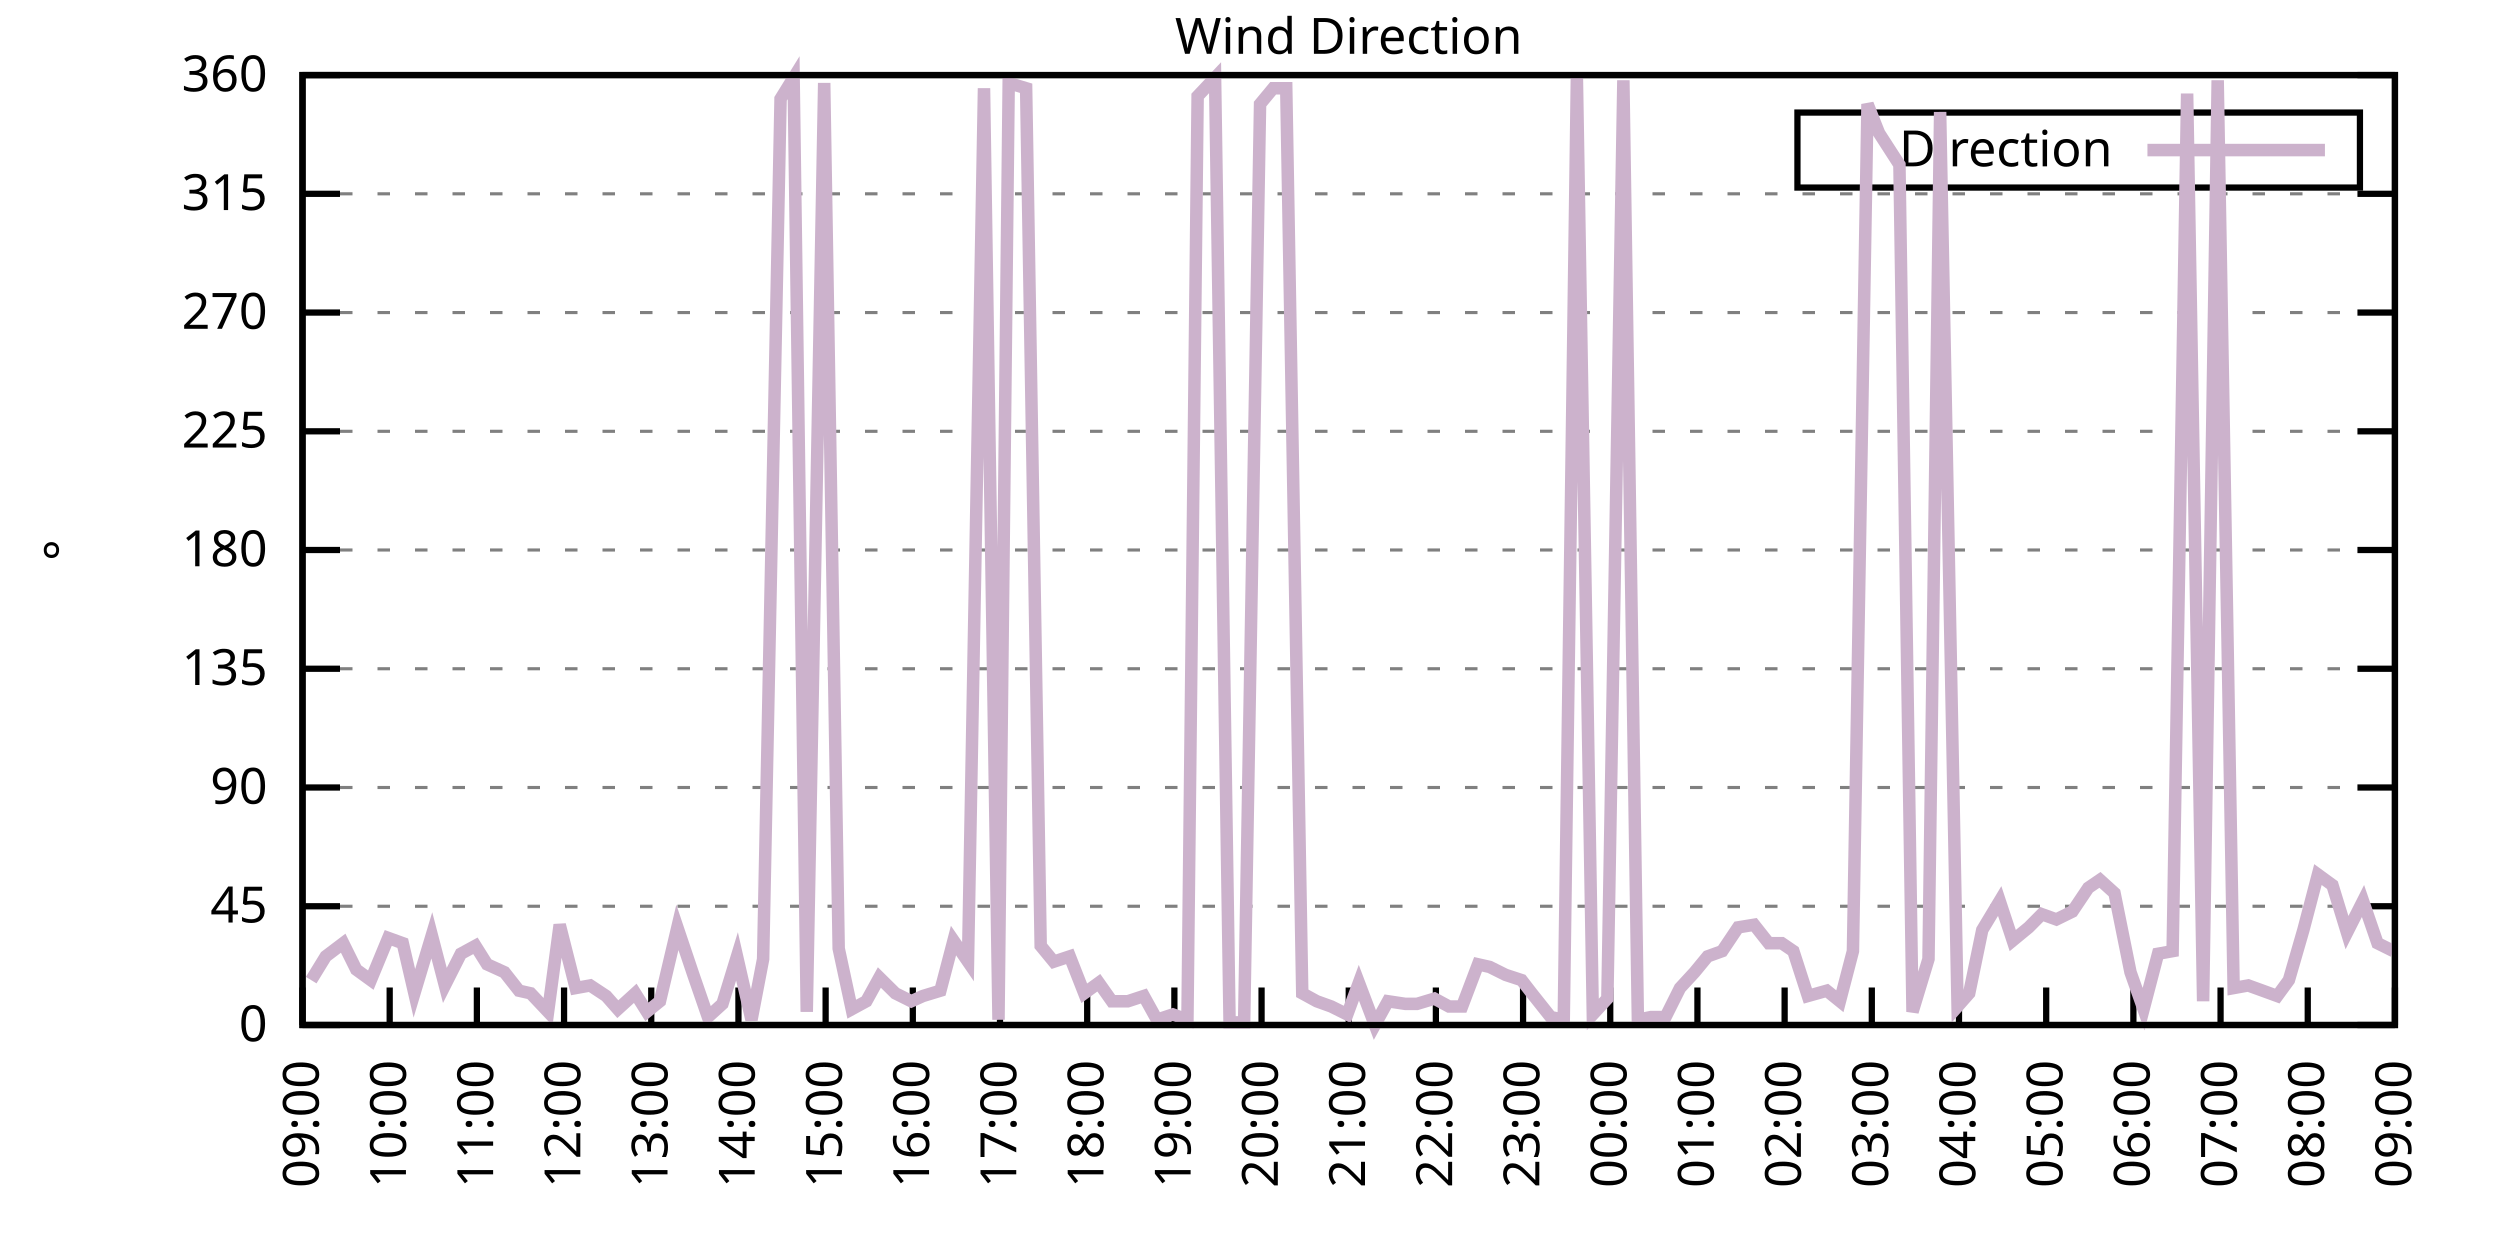
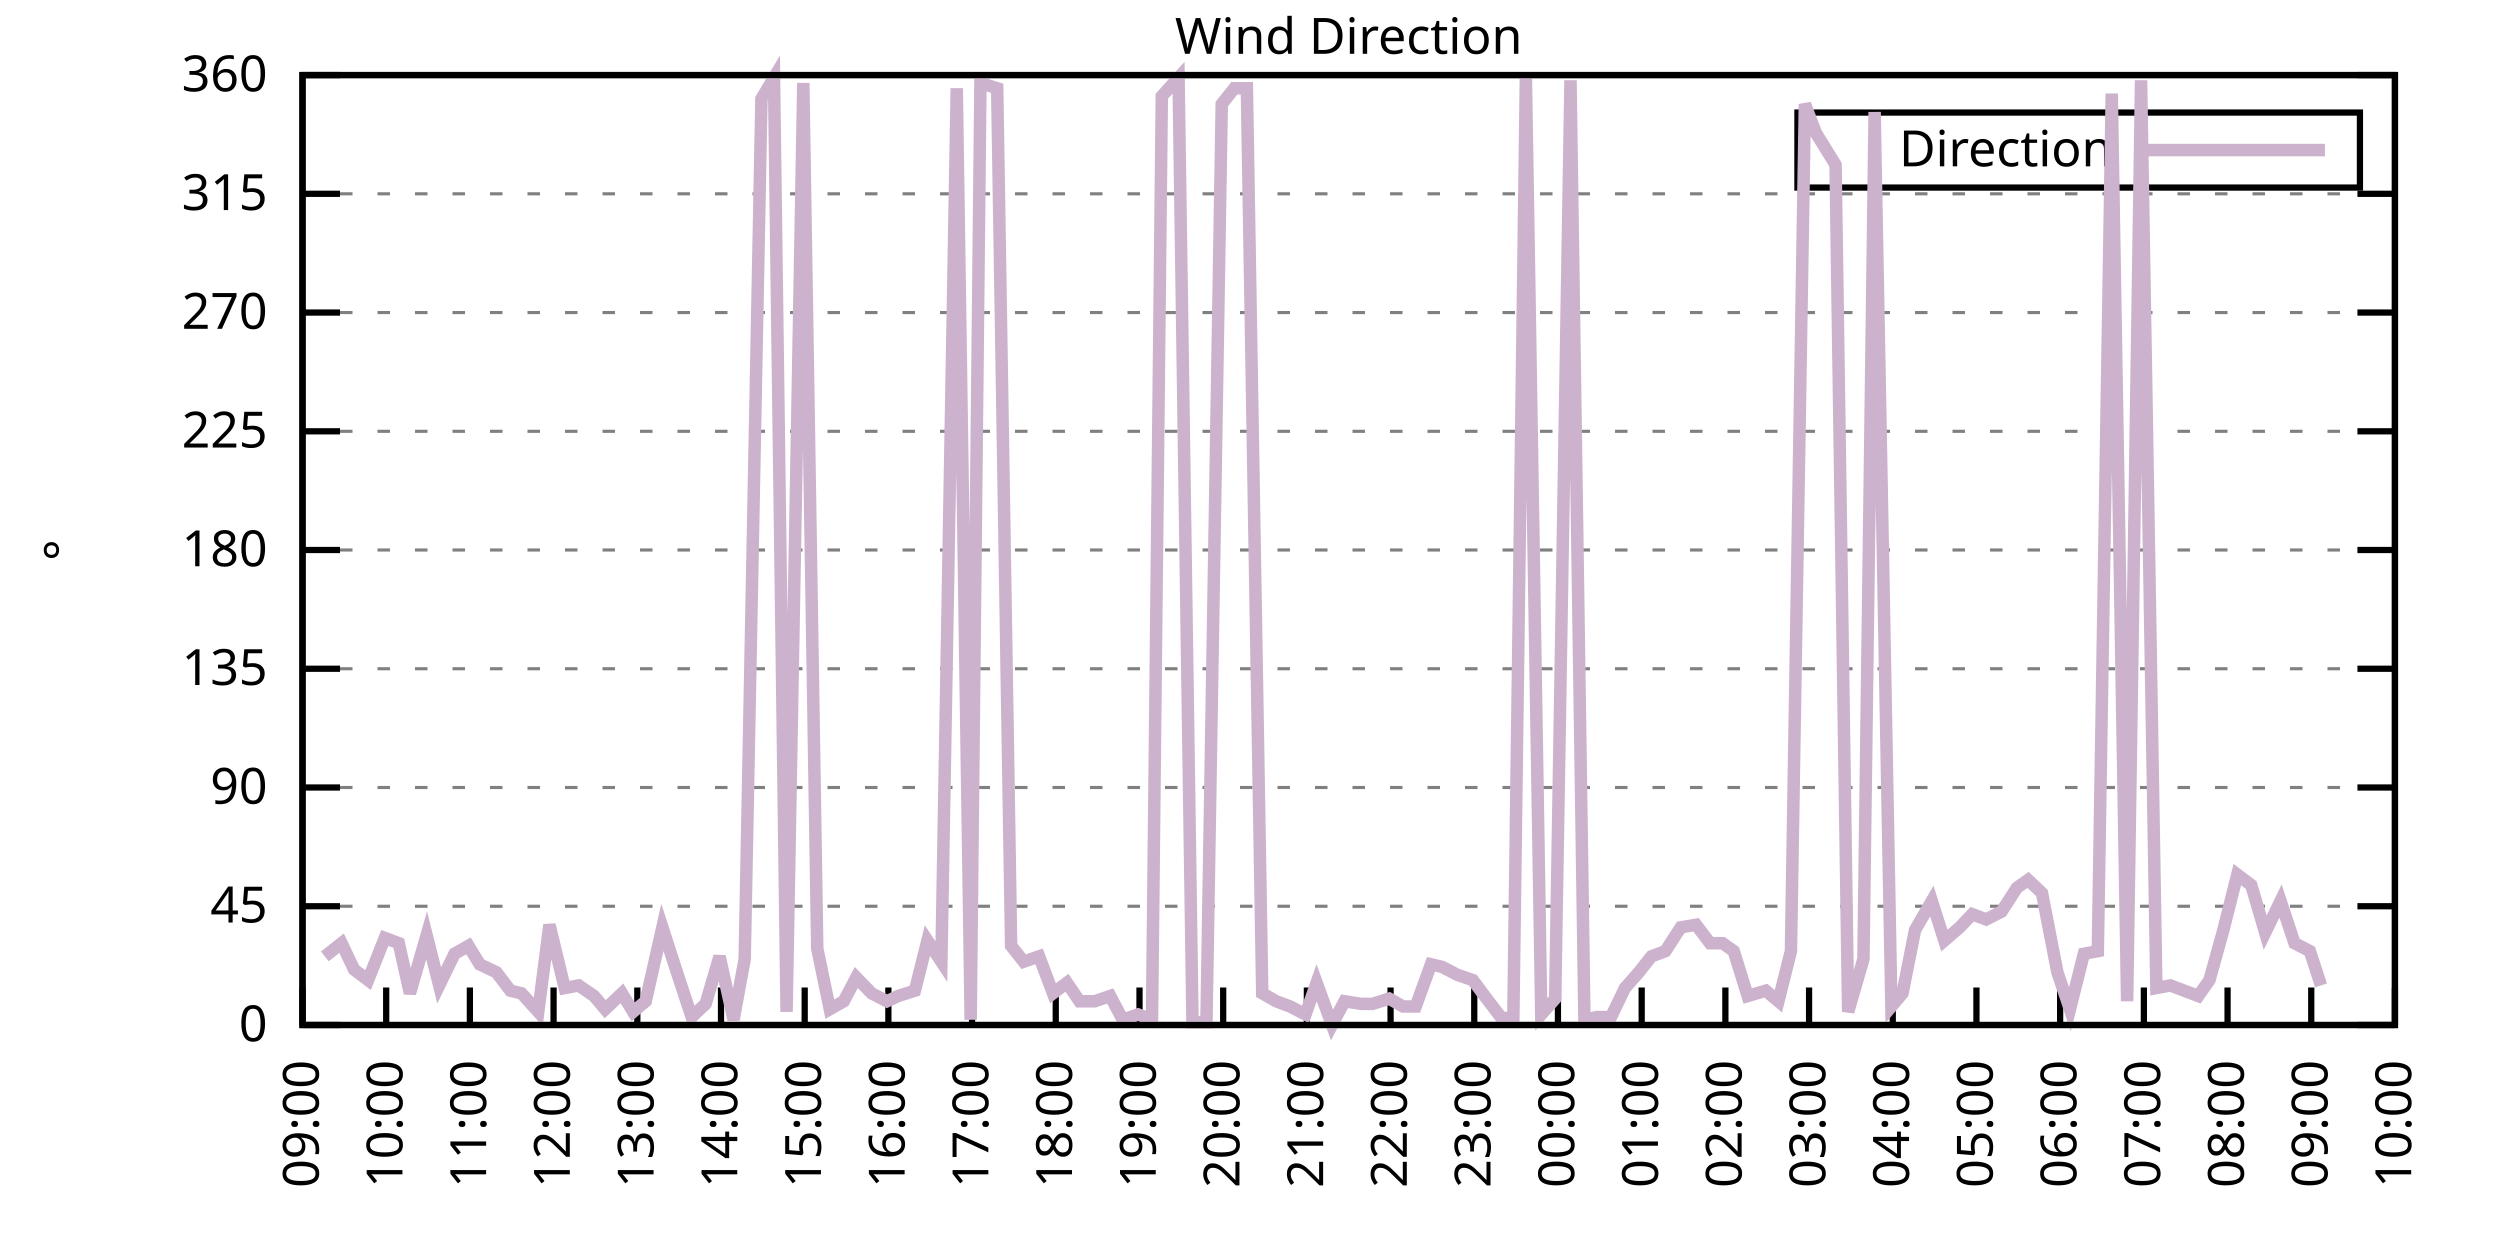
<svg xmlns="http://www.w3.org/2000/svg" xmlns:xlink="http://www.w3.org/1999/xlink" width="400" height="200" viewBox="0 0 400 200">
  <g id="gnuplot_canvas">
    <rect x="0" y="0" width="400" height="200" fill="none" />
    <defs>
      <circle id="gpDot" r="0.5" stroke-width="0.5" stroke="currentColor" />
      <path id="gpPt0" stroke-width="0.333" stroke="currentColor" d="M-1,0 h2 M0,-1 v2" />
      <path id="gpPt1" stroke-width="0.333" stroke="currentColor" d="M-1,-1 L1,1 M1,-1 L-1,1" />
      <path id="gpPt2" stroke-width="0.333" stroke="currentColor" d="M-1,0 L1,0 M0,-1 L0,1 M-1,-1 L1,1 M-1,1 L1,-1" />
      <rect id="gpPt3" stroke-width="0.333" stroke="currentColor" x="-1" y="-1" width="2" height="2" />
      <rect id="gpPt4" stroke-width="0.333" stroke="currentColor" fill="currentColor" x="-1" y="-1" width="2" height="2" />
      <circle id="gpPt5" stroke-width="0.333" stroke="currentColor" cx="0" cy="0" r="1" />
      <use xlink:href="#gpPt5" id="gpPt6" fill="currentColor" stroke="none" />
      <path id="gpPt7" stroke-width="0.333" stroke="currentColor" d="M0,-1.33 L-1.33,0.67 L1.33,0.67 z" />
      <use xlink:href="#gpPt7" id="gpPt8" fill="currentColor" stroke="none" />
      <use xlink:href="#gpPt7" id="gpPt9" stroke="currentColor" transform="rotate(180)" />
      <use xlink:href="#gpPt9" id="gpPt10" fill="currentColor" stroke="none" />
      <use xlink:href="#gpPt3" id="gpPt11" stroke="currentColor" transform="rotate(45)" />
      <use xlink:href="#gpPt11" id="gpPt12" fill="currentColor" stroke="none" />
      <path id="gpPt13" stroke-width="0.333" stroke="currentColor" d="M0,1.330 L1.265,0.411 L0.782,-1.067 L-0.782,-1.076 L-1.265,0.411 z" />
      <use xlink:href="#gpPt13" id="gpPt14" fill="currentColor" stroke="none" />
      <filter id="textbox" filterUnits="objectBoundingBox" x="0" y="0" height="1" width="1">
        <feFlood flood-color="white" flood-opacity="1" result="bgnd" />
        <feComposite in="SourceGraphic" in2="bgnd" operator="atop" />
      </filter>
      <filter id="greybox" filterUnits="objectBoundingBox" x="0" y="0" height="1" width="1">
        <feFlood flood-color="lightgrey" flood-opacity="1" result="grey" />
        <feComposite in="SourceGraphic" in2="grey" operator="atop" />
      </filter>
    </defs>
    <g fill="none" color="white" stroke="currentColor" stroke-width="1.00" stroke-linecap="butt" stroke-linejoin="miter">
</g>
    <g fill="none" color="black" stroke="currentColor" stroke-width="1.00" stroke-linecap="butt" stroke-linejoin="miter">
      <g stroke="none" shape-rendering="crispEdges">
        <polygon fill="rgb(255, 255, 255)" points="48.40,164.00 383.18,164.00 383.18,12.02 48.40,12.02 " />
      </g>
    </g>
    <g fill="none" color="black" stroke="currentColor" stroke-width="1.00" stroke-linecap="butt" stroke-linejoin="miter">
</g>
    <g fill="none" color="black" stroke="black" stroke-width="0.50" stroke-linecap="butt" stroke-linejoin="miter">
</g>
    <g fill="none" color="gray" stroke="currentColor" stroke-width="0.50" stroke-linecap="butt" stroke-linejoin="miter">
      <path stroke="gray" stroke-dasharray="2,4" class="gridline" d="M48.40,164.00 L383.19,164.00  " />
    </g>
    <g fill="none" color="gray" stroke="gray" stroke-width="1.00" stroke-linecap="butt" stroke-linejoin="miter">
</g>
    <g fill="none" color="black" stroke="currentColor" stroke-width="1.00" stroke-linecap="butt" stroke-linejoin="miter">
      <path stroke="black" d="M48.40,164.00 L54.40,164.00 M383.19,164.00 L377.19,164.00  " />
      <g transform="translate(42.80,166.60)" stroke="none" fill="black" font-family="Sans" font-size="8.00" text-anchor="end">
        <text>
          <tspan font-family="Sans"> 0</tspan>
        </text>
      </g>
    </g>
    <g fill="none" color="black" stroke="currentColor" stroke-width="1.00" stroke-linecap="butt" stroke-linejoin="miter">
</g>
    <g fill="none" color="black" stroke="black" stroke-width="0.50" stroke-linecap="butt" stroke-linejoin="miter">
</g>
    <g fill="none" color="gray" stroke="currentColor" stroke-width="0.50" stroke-linecap="butt" stroke-linejoin="miter">
      <path stroke="gray" stroke-dasharray="2,4" class="gridline" d="M48.40,145.00 L383.19,145.00  " />
    </g>
    <g fill="none" color="gray" stroke="gray" stroke-width="1.00" stroke-linecap="butt" stroke-linejoin="miter">
</g>
    <g fill="none" color="black" stroke="currentColor" stroke-width="1.00" stroke-linecap="butt" stroke-linejoin="miter">
      <path stroke="black" d="M48.40,145.00 L54.40,145.00 M383.19,145.00 L377.19,145.00  " />
      <g transform="translate(42.80,147.60)" stroke="none" fill="black" font-family="Sans" font-size="8.00" text-anchor="end">
        <text>
          <tspan font-family="Sans"> 45</tspan>
        </text>
      </g>
    </g>
    <g fill="none" color="black" stroke="currentColor" stroke-width="1.00" stroke-linecap="butt" stroke-linejoin="miter">
</g>
    <g fill="none" color="black" stroke="black" stroke-width="0.50" stroke-linecap="butt" stroke-linejoin="miter">
</g>
    <g fill="none" color="gray" stroke="currentColor" stroke-width="0.50" stroke-linecap="butt" stroke-linejoin="miter">
      <path stroke="gray" stroke-dasharray="2,4" class="gridline" d="M48.40,126.00 L383.19,126.00  " />
    </g>
    <g fill="none" color="gray" stroke="gray" stroke-width="1.00" stroke-linecap="butt" stroke-linejoin="miter">
</g>
    <g fill="none" color="black" stroke="currentColor" stroke-width="1.00" stroke-linecap="butt" stroke-linejoin="miter">
      <path stroke="black" d="M48.40,126.00 L54.40,126.00 M383.19,126.00 L377.19,126.00  " />
      <g transform="translate(42.80,128.60)" stroke="none" fill="black" font-family="Sans" font-size="8.00" text-anchor="end">
        <text>
          <tspan font-family="Sans"> 90</tspan>
        </text>
      </g>
    </g>
    <g fill="none" color="black" stroke="currentColor" stroke-width="1.00" stroke-linecap="butt" stroke-linejoin="miter">
</g>
    <g fill="none" color="black" stroke="black" stroke-width="0.50" stroke-linecap="butt" stroke-linejoin="miter">
</g>
    <g fill="none" color="gray" stroke="currentColor" stroke-width="0.50" stroke-linecap="butt" stroke-linejoin="miter">
      <path stroke="gray" stroke-dasharray="2,4" class="gridline" d="M48.40,107.00 L383.19,107.00  " />
    </g>
    <g fill="none" color="gray" stroke="gray" stroke-width="1.00" stroke-linecap="butt" stroke-linejoin="miter">
</g>
    <g fill="none" color="black" stroke="currentColor" stroke-width="1.00" stroke-linecap="butt" stroke-linejoin="miter">
      <path stroke="black" d="M48.40,107.00 L54.40,107.00 M383.19,107.00 L377.19,107.00  " />
      <g transform="translate(42.80,109.60)" stroke="none" fill="black" font-family="Sans" font-size="8.00" text-anchor="end">
        <text>
          <tspan font-family="Sans"> 135</tspan>
        </text>
      </g>
    </g>
    <g fill="none" color="black" stroke="currentColor" stroke-width="1.00" stroke-linecap="butt" stroke-linejoin="miter">
</g>
    <g fill="none" color="black" stroke="black" stroke-width="0.50" stroke-linecap="butt" stroke-linejoin="miter">
</g>
    <g fill="none" color="gray" stroke="currentColor" stroke-width="0.50" stroke-linecap="butt" stroke-linejoin="miter">
      <path stroke="gray" stroke-dasharray="2,4" class="gridline" d="M48.40,88.00 L383.19,88.00  " />
    </g>
    <g fill="none" color="gray" stroke="gray" stroke-width="1.00" stroke-linecap="butt" stroke-linejoin="miter">
</g>
    <g fill="none" color="black" stroke="currentColor" stroke-width="1.00" stroke-linecap="butt" stroke-linejoin="miter">
      <path stroke="black" d="M48.40,88.00 L54.40,88.00 M383.19,88.00 L377.19,88.00  " />
      <g transform="translate(42.80,90.60)" stroke="none" fill="black" font-family="Sans" font-size="8.00" text-anchor="end">
        <text>
          <tspan font-family="Sans"> 180</tspan>
        </text>
      </g>
    </g>
    <g fill="none" color="black" stroke="currentColor" stroke-width="1.00" stroke-linecap="butt" stroke-linejoin="miter">
</g>
    <g fill="none" color="black" stroke="black" stroke-width="0.50" stroke-linecap="butt" stroke-linejoin="miter">
</g>
    <g fill="none" color="gray" stroke="currentColor" stroke-width="0.50" stroke-linecap="butt" stroke-linejoin="miter">
      <path stroke="gray" stroke-dasharray="2,4" class="gridline" d="M48.40,69.01 L383.19,69.01  " />
    </g>
    <g fill="none" color="gray" stroke="gray" stroke-width="1.00" stroke-linecap="butt" stroke-linejoin="miter">
</g>
    <g fill="none" color="black" stroke="currentColor" stroke-width="1.00" stroke-linecap="butt" stroke-linejoin="miter">
      <path stroke="black" d="M48.40,69.01 L54.40,69.01 M383.19,69.01 L377.19,69.01  " />
      <g transform="translate(42.80,71.61)" stroke="none" fill="black" font-family="Sans" font-size="8.00" text-anchor="end">
        <text>
          <tspan font-family="Sans"> 225</tspan>
        </text>
      </g>
    </g>
    <g fill="none" color="black" stroke="currentColor" stroke-width="1.00" stroke-linecap="butt" stroke-linejoin="miter">
</g>
    <g fill="none" color="black" stroke="black" stroke-width="0.50" stroke-linecap="butt" stroke-linejoin="miter">
</g>
    <g fill="none" color="gray" stroke="currentColor" stroke-width="0.50" stroke-linecap="butt" stroke-linejoin="miter">
      <path stroke="gray" stroke-dasharray="2,4" class="gridline" d="M48.40,50.01 L383.19,50.01  " />
    </g>
    <g fill="none" color="gray" stroke="gray" stroke-width="1.00" stroke-linecap="butt" stroke-linejoin="miter">
</g>
    <g fill="none" color="black" stroke="currentColor" stroke-width="1.00" stroke-linecap="butt" stroke-linejoin="miter">
      <path stroke="black" d="M48.40,50.01 L54.40,50.01 M383.19,50.01 L377.19,50.01  " />
      <g transform="translate(42.80,52.61)" stroke="none" fill="black" font-family="Sans" font-size="8.00" text-anchor="end">
        <text>
          <tspan font-family="Sans"> 270</tspan>
        </text>
      </g>
    </g>
    <g fill="none" color="black" stroke="currentColor" stroke-width="1.00" stroke-linecap="butt" stroke-linejoin="miter">
</g>
    <g fill="none" color="black" stroke="black" stroke-width="0.50" stroke-linecap="butt" stroke-linejoin="miter">
</g>
    <g fill="none" color="gray" stroke="currentColor" stroke-width="0.50" stroke-linecap="butt" stroke-linejoin="miter">
      <path stroke="gray" stroke-dasharray="2,4" class="gridline" d="M48.40,31.01 L383.19,31.01  " />
    </g>
    <g fill="none" color="gray" stroke="gray" stroke-width="1.00" stroke-linecap="butt" stroke-linejoin="miter">
</g>
    <g fill="none" color="black" stroke="currentColor" stroke-width="1.00" stroke-linecap="butt" stroke-linejoin="miter">
      <path stroke="black" d="M48.40,31.01 L54.40,31.01 M383.19,31.01 L377.19,31.01  " />
      <g transform="translate(42.80,33.61)" stroke="none" fill="black" font-family="Sans" font-size="8.00" text-anchor="end">
        <text>
          <tspan font-family="Sans"> 315</tspan>
        </text>
      </g>
    </g>
    <g fill="none" color="black" stroke="currentColor" stroke-width="1.00" stroke-linecap="butt" stroke-linejoin="miter">
</g>
    <g fill="none" color="black" stroke="black" stroke-width="0.50" stroke-linecap="butt" stroke-linejoin="miter">
</g>
    <g fill="none" color="gray" stroke="currentColor" stroke-width="0.50" stroke-linecap="butt" stroke-linejoin="miter">
      <path stroke="gray" stroke-dasharray="2,4" class="gridline" d="M48.40,12.01 L383.19,12.01  " />
    </g>
    <g fill="none" color="gray" stroke="gray" stroke-width="1.00" stroke-linecap="butt" stroke-linejoin="miter">
</g>
    <g fill="none" color="black" stroke="currentColor" stroke-width="1.00" stroke-linecap="butt" stroke-linejoin="miter">
      <path stroke="black" d="M48.40,12.01 L54.40,12.01 M383.19,12.01 L377.19,12.01  " />
      <g transform="translate(42.80,14.61)" stroke="none" fill="black" font-family="Sans" font-size="8.00" text-anchor="end">
        <text>
          <tspan font-family="Sans"> 360</tspan>
        </text>
      </g>
    </g>
    <g fill="none" color="black" stroke="currentColor" stroke-width="1.00" stroke-linecap="butt" stroke-linejoin="miter">
      <path stroke="black" d="M48.40,164.00 L48.40,158.00  " />
      <g transform="translate(51.00,169.60) rotate(270.00)" stroke="none" fill="black" font-family="Sans" font-size="8.00" text-anchor="end">
        <text>
          <tspan font-family="Sans">09:00</tspan>
        </text>
      </g>
    </g>
    <g fill="none" color="black" stroke="currentColor" stroke-width="1.00" stroke-linecap="butt" stroke-linejoin="miter">
-       <path stroke="black" d="M62.35,164.00 L62.35,158.00  " />
-       <g transform="translate(64.95,169.60) rotate(270.00)" stroke="none" fill="black" font-family="Sans" font-size="8.00" text-anchor="end">
+       <path stroke="black" d="M61.79,164.00 L61.79,158.00  " />
+       <g transform="translate(64.39,169.60) rotate(270.00)" stroke="none" fill="black" font-family="Sans" font-size="8.00" text-anchor="end">
        <text>
          <tspan font-family="Sans">10:00</tspan>
        </text>
      </g>
    </g>
    <g fill="none" color="black" stroke="currentColor" stroke-width="1.00" stroke-linecap="butt" stroke-linejoin="miter">
-       <path stroke="black" d="M76.30,164.00 L76.30,158.00  " />
-       <g transform="translate(78.90,169.60) rotate(270.00)" stroke="none" fill="black" font-family="Sans" font-size="8.00" text-anchor="end">
+       <path stroke="black" d="M75.18,164.00 L75.18,158.00  " />
+       <g transform="translate(77.78,169.60) rotate(270.00)" stroke="none" fill="black" font-family="Sans" font-size="8.00" text-anchor="end">
        <text>
          <tspan font-family="Sans">11:00</tspan>
        </text>
      </g>
    </g>
    <g fill="none" color="black" stroke="currentColor" stroke-width="1.00" stroke-linecap="butt" stroke-linejoin="miter">
-       <path stroke="black" d="M90.25,164.00 L90.25,158.00  " />
-       <g transform="translate(92.85,169.60) rotate(270.00)" stroke="none" fill="black" font-family="Sans" font-size="8.00" text-anchor="end">
+       <path stroke="black" d="M88.57,164.00 L88.57,158.00  " />
+       <g transform="translate(91.17,169.60) rotate(270.00)" stroke="none" fill="black" font-family="Sans" font-size="8.00" text-anchor="end">
        <text>
          <tspan font-family="Sans">12:00</tspan>
        </text>
      </g>
    </g>
    <g fill="none" color="black" stroke="currentColor" stroke-width="1.00" stroke-linecap="butt" stroke-linejoin="miter">
-       <path stroke="black" d="M104.20,164.00 L104.20,158.00  " />
-       <g transform="translate(106.80,169.60) rotate(270.00)" stroke="none" fill="black" font-family="Sans" font-size="8.00" text-anchor="end">
+       <path stroke="black" d="M101.97,164.00 L101.97,158.00  " />
+       <g transform="translate(104.57,169.60) rotate(270.00)" stroke="none" fill="black" font-family="Sans" font-size="8.00" text-anchor="end">
        <text>
          <tspan font-family="Sans">13:00</tspan>
        </text>
      </g>
    </g>
    <g fill="none" color="black" stroke="currentColor" stroke-width="1.00" stroke-linecap="butt" stroke-linejoin="miter">
-       <path stroke="black" d="M118.15,164.00 L118.15,158.00  " />
-       <g transform="translate(120.75,169.60) rotate(270.00)" stroke="none" fill="black" font-family="Sans" font-size="8.00" text-anchor="end">
+       <path stroke="black" d="M115.36,164.00 L115.36,158.00  " />
+       <g transform="translate(117.96,169.60) rotate(270.00)" stroke="none" fill="black" font-family="Sans" font-size="8.00" text-anchor="end">
        <text>
          <tspan font-family="Sans">14:00</tspan>
        </text>
      </g>
    </g>
    <g fill="none" color="black" stroke="currentColor" stroke-width="1.00" stroke-linecap="butt" stroke-linejoin="miter">
-       <path stroke="black" d="M132.10,164.00 L132.10,158.00  " />
-       <g transform="translate(134.70,169.60) rotate(270.00)" stroke="none" fill="black" font-family="Sans" font-size="8.00" text-anchor="end">
+       <path stroke="black" d="M128.75,164.00 L128.75,158.00  " />
+       <g transform="translate(131.35,169.60) rotate(270.00)" stroke="none" fill="black" font-family="Sans" font-size="8.00" text-anchor="end">
        <text>
          <tspan font-family="Sans">15:00</tspan>
        </text>
      </g>
    </g>
    <g fill="none" color="black" stroke="currentColor" stroke-width="1.00" stroke-linecap="butt" stroke-linejoin="miter">
-       <path stroke="black" d="M146.05,164.00 L146.05,158.00  " />
-       <g transform="translate(148.65,169.60) rotate(270.00)" stroke="none" fill="black" font-family="Sans" font-size="8.00" text-anchor="end">
+       <path stroke="black" d="M142.14,164.00 L142.14,158.00  " />
+       <g transform="translate(144.74,169.60) rotate(270.00)" stroke="none" fill="black" font-family="Sans" font-size="8.00" text-anchor="end">
        <text>
          <tspan font-family="Sans">16:00</tspan>
        </text>
      </g>
    </g>
    <g fill="none" color="black" stroke="currentColor" stroke-width="1.00" stroke-linecap="butt" stroke-linejoin="miter">
-       <path stroke="black" d="M160.00,164.00 L160.00,158.00  " />
-       <g transform="translate(162.60,169.60) rotate(270.00)" stroke="none" fill="black" font-family="Sans" font-size="8.00" text-anchor="end">
+       <path stroke="black" d="M155.53,164.00 L155.53,158.00  " />
+       <g transform="translate(158.13,169.60) rotate(270.00)" stroke="none" fill="black" font-family="Sans" font-size="8.00" text-anchor="end">
        <text>
          <tspan font-family="Sans">17:00</tspan>
        </text>
      </g>
    </g>
    <g fill="none" color="black" stroke="currentColor" stroke-width="1.00" stroke-linecap="butt" stroke-linejoin="miter">
-       <path stroke="black" d="M173.95,164.00 L173.95,158.00  " />
-       <g transform="translate(176.55,169.60) rotate(270.00)" stroke="none" fill="black" font-family="Sans" font-size="8.00" text-anchor="end">
+       <path stroke="black" d="M168.92,164.00 L168.92,158.00  " />
+       <g transform="translate(171.52,169.60) rotate(270.00)" stroke="none" fill="black" font-family="Sans" font-size="8.00" text-anchor="end">
        <text>
          <tspan font-family="Sans">18:00</tspan>
        </text>
      </g>
    </g>
    <g fill="none" color="black" stroke="currentColor" stroke-width="1.00" stroke-linecap="butt" stroke-linejoin="miter">
-       <path stroke="black" d="M187.90,164.00 L187.90,158.00  " />
-       <g transform="translate(190.50,169.60) rotate(270.00)" stroke="none" fill="black" font-family="Sans" font-size="8.00" text-anchor="end">
+       <path stroke="black" d="M182.32,164.00 L182.32,158.00  " />
+       <g transform="translate(184.92,169.60) rotate(270.00)" stroke="none" fill="black" font-family="Sans" font-size="8.00" text-anchor="end">
        <text>
          <tspan font-family="Sans">19:00</tspan>
        </text>
      </g>
    </g>
    <g fill="none" color="black" stroke="currentColor" stroke-width="1.00" stroke-linecap="butt" stroke-linejoin="miter">
-       <path stroke="black" d="M201.85,164.00 L201.85,158.00  " />
-       <g transform="translate(204.45,169.60) rotate(270.00)" stroke="none" fill="black" font-family="Sans" font-size="8.00" text-anchor="end">
+       <path stroke="black" d="M195.71,164.00 L195.71,158.00  " />
+       <g transform="translate(198.31,169.60) rotate(270.00)" stroke="none" fill="black" font-family="Sans" font-size="8.00" text-anchor="end">
        <text>
          <tspan font-family="Sans">20:00</tspan>
        </text>
      </g>
    </g>
    <g fill="none" color="black" stroke="currentColor" stroke-width="1.00" stroke-linecap="butt" stroke-linejoin="miter">
-       <path stroke="black" d="M215.80,164.00 L215.80,158.00  " />
-       <g transform="translate(218.40,169.60) rotate(270.00)" stroke="none" fill="black" font-family="Sans" font-size="8.00" text-anchor="end">
+       <path stroke="black" d="M209.10,164.00 L209.10,158.00  " />
+       <g transform="translate(211.70,169.60) rotate(270.00)" stroke="none" fill="black" font-family="Sans" font-size="8.00" text-anchor="end">
        <text>
          <tspan font-family="Sans">21:00</tspan>
        </text>
      </g>
    </g>
    <g fill="none" color="black" stroke="currentColor" stroke-width="1.00" stroke-linecap="butt" stroke-linejoin="miter">
-       <path stroke="black" d="M229.74,164.00 L229.74,158.00  " />
-       <g transform="translate(232.34,169.60) rotate(270.00)" stroke="none" fill="black" font-family="Sans" font-size="8.00" text-anchor="end">
+       <path stroke="black" d="M222.49,164.00 L222.49,158.00  " />
+       <g transform="translate(225.09,169.60) rotate(270.00)" stroke="none" fill="black" font-family="Sans" font-size="8.00" text-anchor="end">
        <text>
          <tspan font-family="Sans">22:00</tspan>
        </text>
      </g>
    </g>
    <g fill="none" color="black" stroke="currentColor" stroke-width="1.00" stroke-linecap="butt" stroke-linejoin="miter">
-       <path stroke="black" d="M243.69,164.00 L243.69,158.00  " />
-       <g transform="translate(246.29,169.60) rotate(270.00)" stroke="none" fill="black" font-family="Sans" font-size="8.00" text-anchor="end">
+       <path stroke="black" d="M235.88,164.00 L235.88,158.00  " />
+       <g transform="translate(238.48,169.60) rotate(270.00)" stroke="none" fill="black" font-family="Sans" font-size="8.00" text-anchor="end">
        <text>
          <tspan font-family="Sans">23:00</tspan>
        </text>
      </g>
    </g>
    <g fill="none" color="black" stroke="currentColor" stroke-width="1.00" stroke-linecap="butt" stroke-linejoin="miter">
-       <path stroke="black" d="M257.64,164.00 L257.64,158.00  " />
-       <g transform="translate(260.24,169.60) rotate(270.00)" stroke="none" fill="black" font-family="Sans" font-size="8.00" text-anchor="end">
+       <path stroke="black" d="M249.27,164.00 L249.27,158.00  " />
+       <g transform="translate(251.87,169.60) rotate(270.00)" stroke="none" fill="black" font-family="Sans" font-size="8.00" text-anchor="end">
        <text>
          <tspan font-family="Sans">00:00</tspan>
        </text>
      </g>
    </g>
    <g fill="none" color="black" stroke="currentColor" stroke-width="1.00" stroke-linecap="butt" stroke-linejoin="miter">
-       <path stroke="black" d="M271.59,164.00 L271.59,158.00  " />
-       <g transform="translate(274.19,169.60) rotate(270.00)" stroke="none" fill="black" font-family="Sans" font-size="8.00" text-anchor="end">
+       <path stroke="black" d="M262.67,164.00 L262.67,158.00  " />
+       <g transform="translate(265.27,169.60) rotate(270.00)" stroke="none" fill="black" font-family="Sans" font-size="8.00" text-anchor="end">
        <text>
          <tspan font-family="Sans">01:00</tspan>
        </text>
      </g>
    </g>
    <g fill="none" color="black" stroke="currentColor" stroke-width="1.00" stroke-linecap="butt" stroke-linejoin="miter">
-       <path stroke="black" d="M285.54,164.00 L285.54,158.00  " />
-       <g transform="translate(288.14,169.60) rotate(270.00)" stroke="none" fill="black" font-family="Sans" font-size="8.00" text-anchor="end">
+       <path stroke="black" d="M276.06,164.00 L276.06,158.00  " />
+       <g transform="translate(278.66,169.60) rotate(270.00)" stroke="none" fill="black" font-family="Sans" font-size="8.00" text-anchor="end">
        <text>
          <tspan font-family="Sans">02:00</tspan>
        </text>
      </g>
    </g>
    <g fill="none" color="black" stroke="currentColor" stroke-width="1.00" stroke-linecap="butt" stroke-linejoin="miter">
-       <path stroke="black" d="M299.49,164.00 L299.49,158.00  " />
-       <g transform="translate(302.09,169.60) rotate(270.00)" stroke="none" fill="black" font-family="Sans" font-size="8.00" text-anchor="end">
+       <path stroke="black" d="M289.45,164.00 L289.45,158.00  " />
+       <g transform="translate(292.05,169.60) rotate(270.00)" stroke="none" fill="black" font-family="Sans" font-size="8.00" text-anchor="end">
        <text>
          <tspan font-family="Sans">03:00</tspan>
        </text>
      </g>
    </g>
    <g fill="none" color="black" stroke="currentColor" stroke-width="1.00" stroke-linecap="butt" stroke-linejoin="miter">
-       <path stroke="black" d="M313.44,164.00 L313.44,158.00  " />
-       <g transform="translate(316.04,169.60) rotate(270.00)" stroke="none" fill="black" font-family="Sans" font-size="8.00" text-anchor="end">
+       <path stroke="black" d="M302.84,164.00 L302.84,158.00  " />
+       <g transform="translate(305.44,169.60) rotate(270.00)" stroke="none" fill="black" font-family="Sans" font-size="8.00" text-anchor="end">
        <text>
          <tspan font-family="Sans">04:00</tspan>
        </text>
      </g>
    </g>
    <g fill="none" color="black" stroke="currentColor" stroke-width="1.00" stroke-linecap="butt" stroke-linejoin="miter">
-       <path stroke="black" d="M327.39,164.00 L327.39,158.00  " />
-       <g transform="translate(329.99,169.60) rotate(270.00)" stroke="none" fill="black" font-family="Sans" font-size="8.00" text-anchor="end">
+       <path stroke="black" d="M316.23,164.00 L316.23,158.00  " />
+       <g transform="translate(318.83,169.60) rotate(270.00)" stroke="none" fill="black" font-family="Sans" font-size="8.00" text-anchor="end">
        <text>
          <tspan font-family="Sans">05:00</tspan>
        </text>
      </g>
    </g>
    <g fill="none" color="black" stroke="currentColor" stroke-width="1.00" stroke-linecap="butt" stroke-linejoin="miter">
-       <path stroke="black" d="M341.34,164.00 L341.34,158.00  " />
-       <g transform="translate(343.94,169.60) rotate(270.00)" stroke="none" fill="black" font-family="Sans" font-size="8.00" text-anchor="end">
+       <path stroke="black" d="M329.62,164.00 L329.62,158.00  " />
+       <g transform="translate(332.22,169.60) rotate(270.00)" stroke="none" fill="black" font-family="Sans" font-size="8.00" text-anchor="end">
        <text>
          <tspan font-family="Sans">06:00</tspan>
        </text>
      </g>
    </g>
    <g fill="none" color="black" stroke="currentColor" stroke-width="1.00" stroke-linecap="butt" stroke-linejoin="miter">
-       <path stroke="black" d="M355.29,164.00 L355.29,158.00  " />
-       <g transform="translate(357.89,169.60) rotate(270.00)" stroke="none" fill="black" font-family="Sans" font-size="8.00" text-anchor="end">
+       <path stroke="black" d="M343.02,164.00 L343.02,158.00  " />
+       <g transform="translate(345.62,169.60) rotate(270.00)" stroke="none" fill="black" font-family="Sans" font-size="8.00" text-anchor="end">
        <text>
          <tspan font-family="Sans">07:00</tspan>
        </text>
      </g>
    </g>
    <g fill="none" color="black" stroke="currentColor" stroke-width="1.00" stroke-linecap="butt" stroke-linejoin="miter">
-       <path stroke="black" d="M369.24,164.00 L369.24,158.00  " />
-       <g transform="translate(371.84,169.60) rotate(270.00)" stroke="none" fill="black" font-family="Sans" font-size="8.00" text-anchor="end">
+       <path stroke="black" d="M356.41,164.00 L356.41,158.00  " />
+       <g transform="translate(359.01,169.60) rotate(270.00)" stroke="none" fill="black" font-family="Sans" font-size="8.00" text-anchor="end">
        <text>
          <tspan font-family="Sans">08:00</tspan>
+         </text>
+       </g>
+     </g>
+     <g fill="none" color="black" stroke="currentColor" stroke-width="1.00" stroke-linecap="butt" stroke-linejoin="miter">
+       <path stroke="black" d="M369.80,164.00 L369.80,158.00  " />
+       <g transform="translate(372.40,169.60) rotate(270.00)" stroke="none" fill="black" font-family="Sans" font-size="8.00" text-anchor="end">
+         <text>
+           <tspan font-family="Sans">09:00</tspan>
        </text>
      </g>
    </g>
    <g fill="none" color="black" stroke="currentColor" stroke-width="1.00" stroke-linecap="butt" stroke-linejoin="miter">
      <path stroke="black" d="M383.19,164.00 L383.19,158.00  " />
      <g transform="translate(385.79,169.60) rotate(270.00)" stroke="none" fill="black" font-family="Sans" font-size="8.00" text-anchor="end">
        <text>
-           <tspan font-family="Sans">09:00</tspan>
+           <tspan font-family="Sans">10:00</tspan>
        </text>
      </g>
    </g>
    <g fill="none" color="black" stroke="currentColor" stroke-width="1.00" stroke-linecap="butt" stroke-linejoin="miter">
</g>
    <g fill="none" color="black" stroke="currentColor" stroke-width="1.00" stroke-linecap="butt" stroke-linejoin="miter">
      <path stroke="black" d="M48.40,12.01 L48.40,164.00 L383.19,164.00 L383.19,12.01 L48.40,12.01 Z  " />
    </g>
    <g fill="none" color="black" stroke="currentColor" stroke-width="1.00" stroke-linecap="butt" stroke-linejoin="miter">
</g>
    <g fill="none" color="black" stroke="currentColor" stroke-width="1.00" stroke-linecap="butt" stroke-linejoin="miter">
      <path stroke="black" d="M287.59,30.01 L287.59,18.01 L377.59,18.01 L377.59,30.01 L287.59,30.01 Z  " />
    </g>
    <g id="Wind_direction_plot_1">
      <g fill="none" color="white" stroke="black" stroke-width="2.00" stroke-linecap="butt" stroke-linejoin="miter">
</g>
      <g fill="none" color="black" stroke="currentColor" stroke-width="2.00" stroke-linecap="butt" stroke-linejoin="miter">
        <g transform="translate(337.99,26.61)" stroke="none" fill="black" font-family="Sans" font-size="8.00" text-anchor="end">
          <text>
            <tspan font-family="Sans">Direction</tspan>
          </text>
        </g>
      </g>
      <g fill="none" color="black" stroke="currentColor" stroke-width="2.00" stroke-linecap="butt" stroke-linejoin="miter">
-         <path stroke="rgb(204, 178, 204)" d="M343.59,24.01 L371.99,24.01 M49.79,156.82 L52.12,153.02 L54.91,150.91 L57.00,155.13 L59.33,156.82 L62.12,150.07   L64.44,150.91 L66.30,158.93 L69.09,149.65 L71.18,157.67 L73.74,152.60 L76.07,151.33 L77.93,154.29 L80.72,155.56   L83.04,158.51 L84.90,158.93 L87.69,161.89 L89.55,147.96 L92.11,158.09 L94.43,157.67 L96.99,159.36 L98.85,161.47   L101.64,158.93 L103.50,161.89 L105.59,160.20 L108.38,148.38 L110.94,155.98 L113.27,162.73 L115.59,160.62 L117.92,153.02   L120.24,163.16 L122.10,153.45 L124.89,15.81 L126.98,12.43 L129.08,161.89 L131.87,13.28 L134.19,151.76 L136.28,161.47   L138.61,160.20 L140.70,156.40 L143.26,158.93 L145.81,160.20 L147.67,159.36 L150.46,158.51 L152.56,150.49 L154.88,153.87   L157.44,14.12 L159.76,163.16 L161.39,13.28 L164.18,14.12 L166.51,151.33 L168.60,153.87 L171.16,153.02 L173.48,158.93   L175.81,157.24 L177.90,160.20 L180.46,160.20 L183.01,159.36 L185.11,163.16 L187.66,162.31 L189.99,163.16 L191.62,15.39   L194.41,12.43 L196.73,163.58 L199.06,163.58 L201.61,16.65 L203.71,14.12 L205.80,14.12 L208.36,158.93 L210.68,160.20   L213.01,161.04 L215.56,162.31 L217.42,157.24 L219.98,164.00 L222.07,160.20 L224.86,160.62 L226.72,160.62 L229.51,159.78   L231.84,161.04 L233.93,161.04 L236.49,154.29 L238.35,154.71 L240.90,155.98 L243.46,156.82 L245.09,158.93 L248.11,162.73   L250.20,163.16 L252.30,12.43 L254.85,162.31 L257.18,159.78 L259.74,12.85 L262.06,163.16 L264.15,162.73 L266.48,162.73   L268.80,158.09 L271.13,155.56 L273.22,153.02 L275.55,152.18 L278.10,148.38 L280.66,147.96 L282.99,150.91 L285.08,150.91   L286.94,152.18 L289.26,159.36 L292.29,158.51 L294.38,160.20 L296.47,152.18 L298.80,16.65 L300.65,21.30 L303.91,26.36   L306.00,161.89 L308.56,153.45 L310.42,17.92 L313.21,161.04 L315.07,158.93 L317.16,148.80 L319.95,144.16 L322.04,150.49   L324.60,148.38 L326.69,146.27 L329.02,147.11 L331.58,145.85 L334.13,142.05 L335.99,140.78 L338.32,142.89 L340.88,155.56   L342.97,161.47 L345.29,152.60 L347.62,152.18 L349.94,14.97 L352.50,160.20 L354.83,12.85 L357.38,158.09 L359.71,157.67   L362.03,158.51 L364.36,159.36 L366.22,156.82 L368.54,148.80 L370.87,139.93 L373.19,141.62 L375.52,149.22 L378.08,144.16   L380.40,150.91 L382.96,152.18  " />
+         <path stroke="rgb(204, 178, 204)" d="M343.59,24.01 L371.99,24.01 M51.97,153.02 L54.65,150.91 L56.66,155.13 L58.89,156.82 L61.57,150.07 L63.80,150.91   L65.59,158.93 L68.26,149.65 L70.27,157.67 L72.73,152.60 L74.96,151.33 L76.75,154.29 L79.42,155.56 L81.66,158.51   L83.44,158.93 L86.12,161.89 L87.91,147.96 L90.36,158.09 L92.59,157.67 L95.05,159.36 L96.83,161.47 L99.51,158.93   L101.30,161.89 L103.31,160.20 L105.98,148.38 L108.44,155.98 L110.67,162.73 L112.90,160.62 L115.13,153.02 L117.37,163.16   L119.15,153.45 L121.83,15.81 L123.84,12.43 L125.85,161.89 L128.53,13.28 L130.76,151.76 L132.77,161.47 L135.00,160.20   L137.01,156.40 L139.46,158.93 L141.92,160.20 L143.70,159.36 L146.38,158.51 L148.39,150.49 L150.62,153.87 L153.08,14.12   L155.31,163.16 L156.87,13.28 L159.55,14.12 L161.78,151.33 L163.79,153.87 L166.25,153.02 L168.48,158.93 L170.71,157.24   L172.72,160.20 L175.17,160.20 L177.63,159.36 L179.64,163.16 L182.09,162.31 L184.32,163.16 L185.89,15.39 L188.57,12.43   L190.80,163.58 L193.03,163.58 L195.48,16.65 L197.49,14.12 L199.50,14.12 L201.96,158.93 L204.19,160.20 L206.42,161.04   L208.88,162.31 L210.66,157.24 L213.12,164.00 L215.13,160.20 L217.80,160.62 L219.59,160.62 L222.27,159.78 L224.50,161.04   L226.51,161.04 L228.96,154.29 L230.75,154.71 L233.20,155.98 L235.66,156.82 L237.22,158.93 L240.12,162.73 L242.13,163.16   L244.14,12.43 L246.60,162.31 L248.83,159.78 L251.28,12.85 L253.51,163.16 L255.52,162.73 L257.76,162.73 L259.99,158.09   L262.22,155.56 L264.23,153.02 L266.46,152.18 L268.92,148.38 L271.37,147.96 L273.60,150.91 L275.61,150.91 L277.40,152.18   L279.63,159.36 L282.53,158.51 L284.54,160.20 L286.55,152.18 L288.78,16.65 L290.56,21.30 L293.69,26.36 L295.70,161.89   L298.15,153.45 L299.94,17.92 L302.62,161.04 L304.40,158.93 L306.41,148.80 L309.09,144.16 L311.10,150.49 L313.55,148.38   L315.56,146.27 L317.79,147.11 L320.25,145.85 L322.70,142.05 L324.49,140.78 L326.72,142.89 L329.18,155.56 L331.19,161.47   L333.42,152.60 L335.65,152.18 L337.88,14.97 L340.34,160.20 L342.57,12.85 L345.02,158.09 L347.26,157.67 L349.49,158.51   L351.72,159.36 L353.51,156.82 L355.74,148.80 L357.97,139.93 L360.20,141.62 L362.43,149.22 L364.89,144.16 L367.12,150.91   L369.58,152.18 L371.36,157.67  " />
      </g>
    </g>
    <g fill="none" color="black" stroke="currentColor" stroke-width="2.00" stroke-linecap="butt" stroke-linejoin="miter">
</g>
    <g fill="none" color="black" stroke="black" stroke-width="1.00" stroke-linecap="butt" stroke-linejoin="miter">
</g>
    <g fill="none" color="black" stroke="currentColor" stroke-width="1.00" stroke-linecap="butt" stroke-linejoin="miter">
      <path stroke="black" d="M48.40,12.01 L48.40,164.00 L383.19,164.00 L383.19,12.01 L48.40,12.01 Z  " />
      <g transform="translate(12.80,88.01) rotate(270.00)" stroke="none" fill="black" font-family="Sans" font-size="8.00" text-anchor="middle">
        <text>
          <tspan font-family="Sans">°</tspan>
        </text>
      </g>
    </g>
    <g fill="none" color="black" stroke="currentColor" stroke-width="1.00" stroke-linecap="butt" stroke-linejoin="miter">
</g>
    <g fill="none" color="black" stroke="currentColor" stroke-width="1.00" stroke-linecap="butt" stroke-linejoin="miter">
      <g transform="translate(215.79,8.61)" stroke="none" fill="black" font-family="Sans" font-size="8.00" text-anchor="middle">
        <text>
          <tspan font-family="Sans">Wind Direction</tspan>
        </text>
      </g>
    </g>
    <g fill="none" color="black" stroke="currentColor" stroke-width="1.00" stroke-linecap="butt" stroke-linejoin="miter">
</g>
  </g>
</svg>
